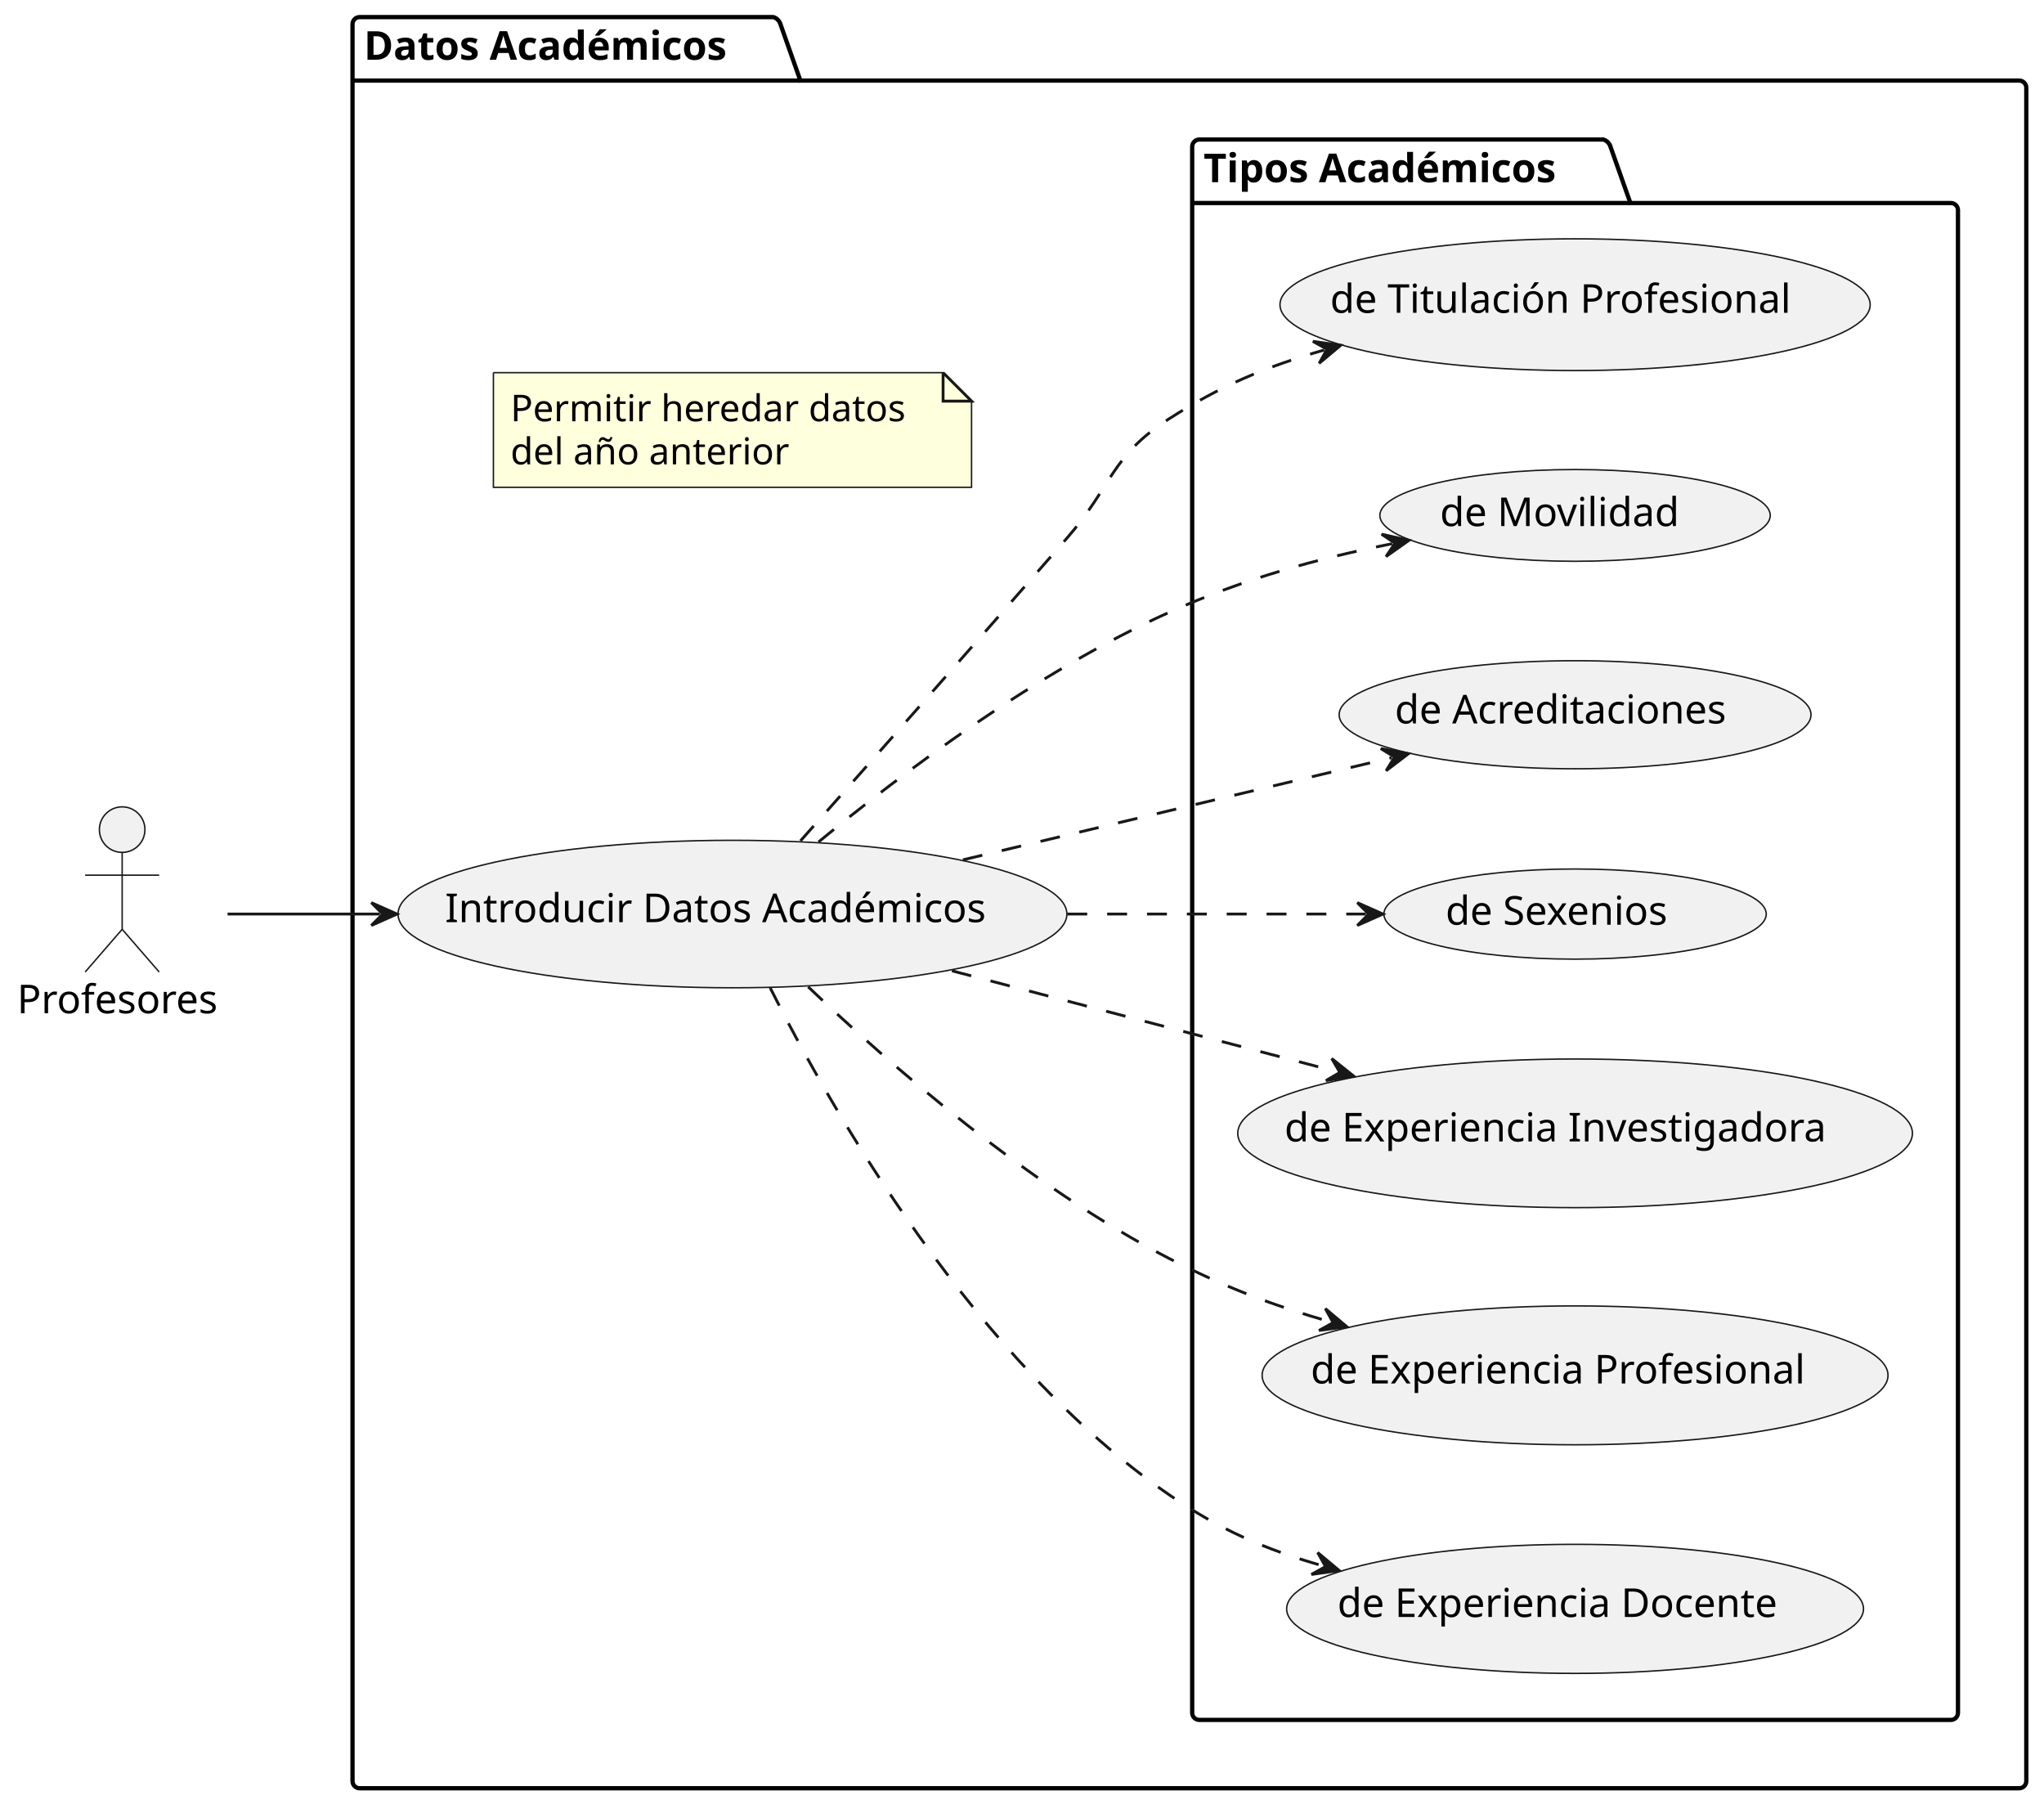
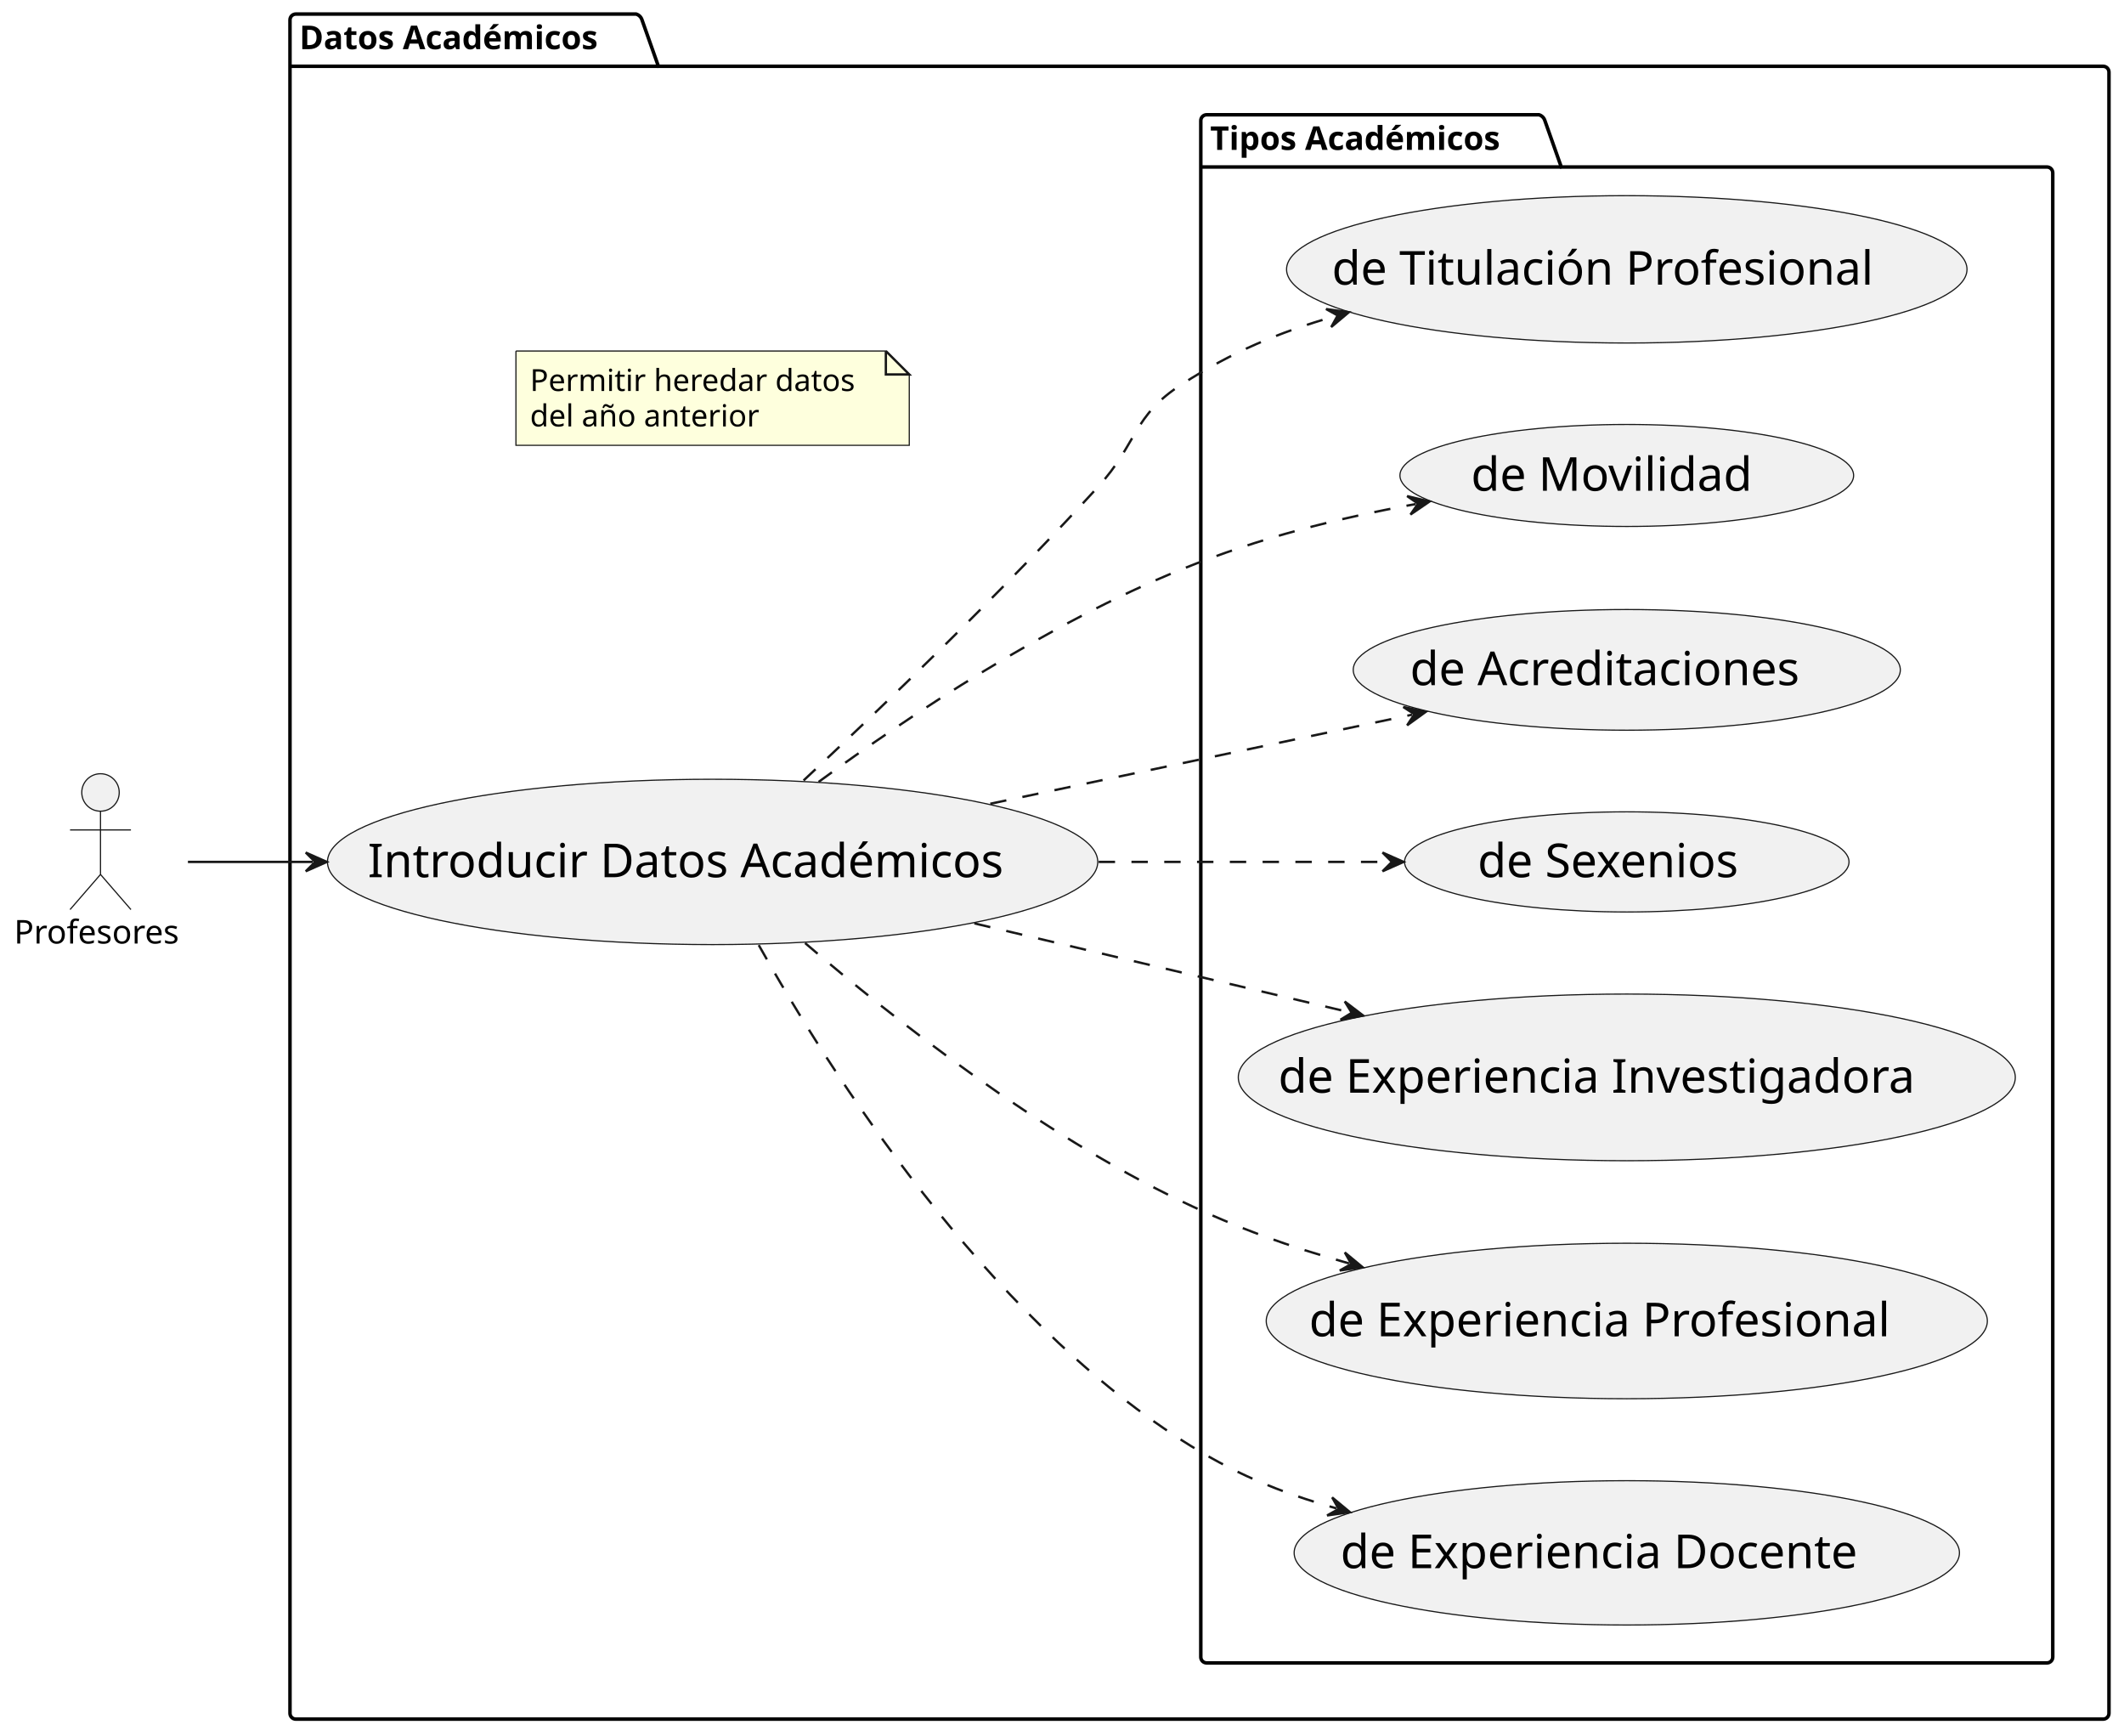
- <svg xmlns="http://www.w3.org/2000/svg" contentStyleType="text/css" data-diagram-type="DESCRIPTION" height="635px" preserveAspectRatio="none" style="width:718px;height:635px;background:#FFFFFF;" version="1.1" viewBox="0 0 718 635" width="718px" zoomAndPan="magnify">
+ <svg xmlns="http://www.w3.org/2000/svg" contentStyleType="text/css" data-diagram-type="DESCRIPTION" height="741px" preserveAspectRatio="none" style="width:907px;height:741px;background:#FFFFFF;" version="1.1" viewBox="0 0 907 741" width="907px" zoomAndPan="magnify">
  <defs />
  <g>
    <g id="cluster_datosAcadPackage">
-       <path d="M126.33,6 L271.65,6 A3.75,3.75 0 0 1 274.15,8.5 L281.15,28.297 L709.28,28.297 A2.5,2.5 0 0 1 711.78,30.797 L711.78,625.5 A2.5,2.5 0 0 1 709.28,628 L126.33,628 A2.5,2.5 0 0 1 123.83,625.5 L123.83,8.5 A2.5,2.5 0 0 1 126.33,6 " fill="transparent" style="stroke:#000000;stroke-width:1.5;" />
+       <path d="M126.33,6 L271.65,6 A3.75,3.75 0 0 1 274.15,8.5 L281.15,28.297 L898.08,28.297 A2.5,2.5 0 0 1 900.58,30.797 L900.58,731.5 A2.5,2.5 0 0 1 898.08,734 L126.33,734 A2.5,2.5 0 0 1 123.83,731.5 L123.83,8.5 A2.5,2.5 0 0 1 126.33,6 " fill="transparent" style="stroke:#000000;stroke-width:1.5;" />
      <line style="stroke:#000000;stroke-width:1.5;" x1="123.83" x2="281.15" y1="28.297" y2="28.297" />
      <text fill="#000000" font-family="sans-serif" font-size="14" font-weight="bold" lengthAdjust="spacing" textLength="144.32" x="127.83" y="20.995">Datos Académicos</text>
    </g>
    <g id="cluster_Tipos Académicos">
-       <path d="M421.28,49 L563.21,49 A3.75,3.75 0 0 1 565.71,51.5 L572.71,71.297 L685.28,71.297 A2.5,2.5 0 0 1 687.78,73.797 L687.78,601.5 A2.5,2.5 0 0 1 685.28,604 L421.28,604 A2.5,2.5 0 0 1 418.78,601.5 L418.78,51.5 A2.5,2.5 0 0 1 421.28,49 " fill="transparent" style="stroke:#000000;stroke-width:1.5;" />
-       <line style="stroke:#000000;stroke-width:1.5;" x1="418.78" x2="572.71" y1="71.297" y2="71.297" />
-       <text fill="#000000" font-family="sans-serif" font-size="14" font-weight="bold" lengthAdjust="spacing" textLength="140.93" x="422.78" y="63.995">Tipos Académicos</text>
+       <path d="M515.27,49 L657.2,49 A3.75,3.75 0 0 1 659.7,51.5 L666.7,71.297 L874.08,71.297 A2.5,2.5 0 0 1 876.58,73.797 L876.58,707.5 A2.5,2.5 0 0 1 874.08,710 L515.27,710 A2.5,2.5 0 0 1 512.77,707.5 L512.77,51.5 A2.5,2.5 0 0 1 515.27,49 " fill="transparent" style="stroke:#000000;stroke-width:1.5;" />
+       <line style="stroke:#000000;stroke-width:1.5;" x1="512.77" x2="666.7" y1="71.297" y2="71.297" />
+       <text fill="#000000" font-family="sans-serif" font-size="14" font-weight="bold" lengthAdjust="spacing" textLength="140.93" x="516.77" y="63.995">Tipos Académicos</text>
    </g>
    <g id="elem_datosAcad">
-       <ellipse cx="257.296" cy="320.995" fill="#F1F1F1" rx="117.476" ry="25.895" style="stroke:#181818;stroke-width:0.5;" />
-       <text fill="#000000" font-family="sans-serif" font-size="14" lengthAdjust="spacing" textLength="201.961" x="156.315" y="323.842">Introducir Datos Académicos</text>
+       <ellipse cx="304.302" cy="368.004" fill="#F1F1F1" rx="164.472" ry="35.294" style="stroke:#181818;stroke-width:0.5;" />
+       <text fill="#000000" font-family="sans-serif" font-size="20" lengthAdjust="spacing" textLength="288.516" x="157.044" y="374.537">Introducir Datos Académicos</text>
    </g>
    <g id="elem_notaDatosAcad">
-       <path d="M173.32,130.87 L173.32,171.136 L341.281,171.136 L341.281,140.87 L331.281,130.87 L173.32,130.87 " fill="#FEFFDD" style="stroke:#181818;stroke-width:0.5;" />
-       <path d="M331.281,130.87 L331.281,140.87 L341.281,140.87 L331.281,130.87 " fill="#FEFFDD" style="stroke:#181818;stroke-width:1;" />
-       <text fill="#000000" font-family="sans-serif" font-size="13" lengthAdjust="spacing" textLength="146.961" x="179.32" y="147.937">Permitir heredar datos</text>
-       <text fill="#000000" font-family="sans-serif" font-size="13" lengthAdjust="spacing" textLength="103.841" x="179.32" y="163.07">del año anterior</text>
+       <path d="M220.32,149.87 L220.32,190.136 L388.281,190.136 L388.281,159.87 L378.281,149.87 L220.32,149.87 " fill="#FEFFDD" style="stroke:#181818;stroke-width:0.5;" />
+       <path d="M378.281,149.87 L378.281,159.87 L388.281,159.87 L378.281,149.87 " fill="#FEFFDD" style="stroke:#181818;stroke-width:1;" />
+       <text fill="#000000" font-family="sans-serif" font-size="13" lengthAdjust="spacing" textLength="146.961" x="226.32" y="166.937">Permitir heredar datos</text>
+       <text fill="#000000" font-family="sans-serif" font-size="13" lengthAdjust="spacing" textLength="103.841" x="226.32" y="182.07">del año anterior</text>
    </g>
    <g id="elem_expDoc">
-       <ellipse cx="553.279" cy="565.004" fill="#F1F1F1" rx="101.319" ry="22.664" style="stroke:#181818;stroke-width:0.5;" />
-       <text fill="#000000" font-family="sans-serif" font-size="14" lengthAdjust="spacing" textLength="166.961" x="469.799" y="567.851">de Experiencia Docente</text>
+       <ellipse cx="694.682" cy="663" fill="#F1F1F1" rx="142.052" ry="30.81" style="stroke:#181818;stroke-width:0.5;" />
+       <text fill="#000000" font-family="sans-serif" font-size="20" lengthAdjust="spacing" textLength="238.516" x="572.424" y="669.533">de Experiencia Docente</text>
    </g>
    <g id="elem_expProf">
-       <ellipse cx="553.279" cy="482.996" fill="#F1F1F1" rx="109.929" ry="24.386" style="stroke:#181818;stroke-width:0.5;" />
-       <text fill="#000000" font-family="sans-serif" font-size="14" lengthAdjust="spacing" textLength="185.726" x="460.416" y="485.842">de Experiencia Profesional</text>
+       <ellipse cx="694.681" cy="564.004" fill="#F1F1F1" rx="153.971" ry="33.194" style="stroke:#181818;stroke-width:0.5;" />
+       <text fill="#000000" font-family="sans-serif" font-size="20" lengthAdjust="spacing" textLength="265.322" x="559.02" y="570.537">de Experiencia Profesional</text>
    </g>
    <g id="elem_expInv">
-       <ellipse cx="553.282" cy="398" fill="#F1F1F1" rx="118.502" ry="26.1" style="stroke:#181818;stroke-width:0.5;" />
-       <text fill="#000000" font-family="sans-serif" font-size="14" lengthAdjust="spacing" textLength="204.155" x="451.204" y="400.847">de Experiencia Investigadora</text>
+       <ellipse cx="694.683" cy="460.001" fill="#F1F1F1" rx="165.903" ry="35.581" style="stroke:#181818;stroke-width:0.5;" />
+       <text fill="#000000" font-family="sans-serif" font-size="20" lengthAdjust="spacing" textLength="291.65" x="545.858" y="466.533">de Experiencia Investigadora</text>
    </g>
    <g id="elem_sexenios">
-       <ellipse cx="553.277" cy="321.002" fill="#F1F1F1" rx="67.157" ry="15.832" style="stroke:#181818;stroke-width:0.5;" />
-       <text fill="#000000" font-family="sans-serif" font-size="14" lengthAdjust="spacing" textLength="84.971" x="507.792" y="324.749">de Sexenios</text>
+       <ellipse cx="694.678" cy="368" fill="#F1F1F1" rx="94.898" ry="21.38" style="stroke:#181818;stroke-width:0.5;" />
+       <text fill="#000000" font-family="sans-serif" font-size="20" lengthAdjust="spacing" textLength="121.387" x="630.985" y="374.532">de Sexenios</text>
    </g>
    <g id="elem_acred">
-       <ellipse cx="553.28" cy="251.004" fill="#F1F1F1" rx="82.87" ry="18.974" style="stroke:#181818;stroke-width:0.5;" />
-       <text fill="#000000" font-family="sans-serif" font-size="14" lengthAdjust="spacing" textLength="125.371" x="489.957" y="254.065">de Acreditaciones</text>
+       <ellipse cx="694.676" cy="286.003" fill="#F1F1F1" rx="116.816" ry="25.763" style="stroke:#181818;stroke-width:0.5;" />
+       <text fill="#000000" font-family="sans-serif" font-size="20" lengthAdjust="spacing" textLength="179.102" x="602.125" y="292.535">de Acreditaciones</text>
    </g>
    <g id="elem_mov">
-       <ellipse cx="553.275" cy="181.003" fill="#F1F1F1" rx="68.565" ry="16.113" style="stroke:#181818;stroke-width:0.5;" />
-       <text fill="#000000" font-family="sans-serif" font-size="14" lengthAdjust="spacing" textLength="88.901" x="505.825" y="184.751">de Movilidad</text>
+       <ellipse cx="694.676" cy="203.003" fill="#F1F1F1" rx="96.866" ry="21.773" style="stroke:#181818;stroke-width:0.5;" />
+       <text fill="#000000" font-family="sans-serif" font-size="20" lengthAdjust="spacing" textLength="127.002" x="628.175" y="209.535">de Movilidad</text>
    </g>
    <g id="elem_titProf">
-       <ellipse cx="553.281" cy="107.002" fill="#F1F1F1" rx="103.661" ry="23.132" style="stroke:#181818;stroke-width:0.5;" />
-       <text fill="#000000" font-family="sans-serif" font-size="14" lengthAdjust="spacing" textLength="172.095" x="467.234" y="109.849">de Titulación Profesional</text>
+       <ellipse cx="694.677" cy="114.997" fill="#F1F1F1" rx="145.287" ry="31.457" style="stroke:#181818;stroke-width:0.5;" />
+       <text fill="#000000" font-family="sans-serif" font-size="20" lengthAdjust="spacing" textLength="245.85" x="568.752" y="121.529">de Titulación Profesional</text>
    </g>
    <g id="elem_prof">
-       <ellipse cx="42.914" cy="291.35" fill="#F1F1F1" rx="8" ry="8" style="stroke:#181818;stroke-width:0.5;" />
-       <path d="M42.914,299.35 L42.914,326.35 M29.914,307.35 L55.914,307.35 M42.914,326.35 L29.914,341.35 M42.914,326.35 L55.914,341.35 " fill="transparent" style="stroke:#181818;stroke-width:0.5;" />
-       <text fill="#000000" font-family="sans-serif" font-size="14" lengthAdjust="spacing" textLength="73.828" x="6" y="355.845">Profesores</text>
+       <ellipse cx="42.914" cy="338.35" fill="#F1F1F1" rx="8" ry="8" style="stroke:#181818;stroke-width:0.5;" />
+       <path d="M42.914,346.35 L42.914,373.35 M29.914,354.35 L55.914,354.35 M42.914,373.35 L29.914,388.35 M42.914,373.35 L55.914,388.35 " fill="transparent" style="stroke:#181818;stroke-width:0.5;" />
+       <text fill="#000000" font-family="sans-serif" font-size="14" lengthAdjust="spacing" textLength="73.828" x="6" y="402.845">Profesores</text>
    </g>
    <g id="link_datosAcad_expDoc">
-       <path d="M270.54,346.91 C292.42,390.43 342.46,478.04 410.78,525 C428.45,537.15 443.991,543.98 464.651,549.89 " fill="transparent" id="datosAcad-to-expDoc" style="stroke:#181818;stroke-width:1;stroke-dasharray:7.0,7.0;" />
-       <polygon fill="#181818" points="470.42,551.54,462.867,545.219,465.613,550.165,460.667,552.91,470.42,551.54" style="stroke:#181818;stroke-width:1;" />
+       <path d="M324,403.52 C354.41,457.73 419.86,560.56 504.77,615 C526.28,628.79 545.754,636.995 570.674,644.005 " fill="transparent" id="datosAcad-to-expDoc" style="stroke:#181818;stroke-width:1;stroke-dasharray:7.0,7.0;" />
+       <polygon fill="#181818" points="576.45,645.63,568.869,639.342,571.637,644.276,566.703,647.043,576.45,645.63" style="stroke:#181818;stroke-width:1;" />
    </g>
    <g id="link_datosAcad_expProf">
-       <path d="M283.88,346.55 C312.51,373.81 361.38,416.51 410.78,442 C430.1,451.97 446.428,458.168 467.318,464.228 " fill="transparent" id="datosAcad-to-expProf" style="stroke:#181818;stroke-width:1;stroke-dasharray:7.0,7.0;" />
-       <polygon fill="#181818" points="473.08,465.9,465.551,459.551,468.278,464.507,463.322,467.234,473.08,465.9" style="stroke:#181818;stroke-width:1;" />
+       <path d="M343.79,402.65 C382.07,435.42 443.75,483.81 504.77,513 C528.83,524.51 550.113,532.128 576.083,539.418 " fill="transparent" id="datosAcad-to-expProf" style="stroke:#181818;stroke-width:1;stroke-dasharray:7.0,7.0;" />
+       <polygon fill="#181818" points="581.86,541.04,574.276,534.756,577.046,539.689,572.114,542.459,581.86,541.04" style="stroke:#181818;stroke-width:1;" />
    </g>
    <g id="link_datosAcad_expInv">
-       <path d="M334.39,340.93 C377.78,352.29 426.186,364.969 469.686,376.369 " fill="transparent" id="datosAcad-to-expInv" style="stroke:#181818;stroke-width:1;stroke-dasharray:7.0,7.0;" />
-       <polygon fill="#181818" points="475.49,377.89,467.798,371.739,470.653,376.623,465.77,379.478,475.49,377.89" style="stroke:#181818;stroke-width:1;" />
+       <path d="M416.07,394.24 C468.09,406.56 524.122,419.837 576.242,432.187 " fill="transparent" id="datosAcad-to-expInv" style="stroke:#181818;stroke-width:1;stroke-dasharray:7.0,7.0;" />
+       <polygon fill="#181818" points="582.08,433.57,574.245,427.603,577.215,432.417,572.4,435.387,582.08,433.57" style="stroke:#181818;stroke-width:1;" />
    </g>
    <g id="link_datosAcad_sexenios">
-       <path d="M374.91,321 C412.59,321 447.04,321 479.79,321 " fill="transparent" id="datosAcad-to-sexenios" style="stroke:#181818;stroke-width:1;stroke-dasharray:7.0,7.0;" />
-       <polygon fill="#181818" points="485.79,321,476.79,317,480.79,321,476.79,325,485.79,321" style="stroke:#181818;stroke-width:1;" />
+       <path d="M469.16,368 C513.6,368 554.21,368 593.37,368 " fill="transparent" id="datosAcad-to-sexenios" style="stroke:#181818;stroke-width:1;stroke-dasharray:7.0,7.0;" />
+       <polygon fill="#181818" points="599.37,368,590.37,364,594.37,368,590.37,372,599.37,368" style="stroke:#181818;stroke-width:1;" />
    </g>
    <g id="link_datosAcad_acred">
-       <path d="M338.25,301.96 C387.72,290.18 444.263,276.72 488.893,266.09 " fill="transparent" id="datosAcad-to-acred" style="stroke:#181818;stroke-width:1;stroke-dasharray:7.0,7.0;" />
-       <polygon fill="#181818" points="494.73,264.7,485.048,262.894,489.866,265.858,486.902,270.676,494.73,264.7" style="stroke:#181818;stroke-width:1;" />
+       <path d="M422.88,343.17 C482.82,330.52 548.499,316.649 602.989,305.149 " fill="transparent" id="datosAcad-to-acred" style="stroke:#181818;stroke-width:1;stroke-dasharray:7.0,7.0;" />
+       <polygon fill="#181818" points="608.86,303.91,599.228,301.855,603.968,304.942,600.88,309.682,608.86,303.91" style="stroke:#181818;stroke-width:1;" />
    </g>
    <g id="link_datosAcad_mov">
-       <path d="M287.52,295.69 C316.82,271.56 364.16,235.91 410.78,215 C437.29,203.11 462.657,196.218 489.037,190.938 " fill="transparent" id="datosAcad-to-mov" style="stroke:#181818;stroke-width:1;stroke-dasharray:7.0,7.0;" />
-       <polygon fill="#181818" points="494.92,189.76,485.31,187.604,490.017,190.741,486.88,195.448,494.92,189.76" style="stroke:#181818;stroke-width:1;" />
+       <path d="M349.57,333.84 C388.44,305.46 447.56,266.13 504.77,243 C538.18,229.49 570.938,221.348 604.548,215.208 " fill="transparent" id="datosAcad-to-mov" style="stroke:#181818;stroke-width:1;stroke-dasharray:7.0,7.0;" />
+       <polygon fill="#181818" points="610.45,214.13,600.878,211.812,605.531,215.029,602.315,219.682,610.45,214.13" style="stroke:#181818;stroke-width:1;" />
    </g>
    <g id="link_datosAcad_titProf">
-       <path d="M281.18,295.3 C304.75,268.77 342.49,226.13 374.78,189 C390.91,170.45 390.07,160.24 410.78,147 C428.85,135.45 444.521,128.82 465.181,122.91 " fill="transparent" id="datosAcad-to-titProf" style="stroke:#181818;stroke-width:1;stroke-dasharray:7.0,7.0;" />
-       <polygon fill="#181818" points="470.95,121.26,461.197,119.889,466.143,122.635,463.397,127.581,470.95,121.26" style="stroke:#181818;stroke-width:1;" />
+       <path d="M343.15,333.22 C377.05,301.54 427.63,252.98 468.77,208 C485.83,189.36 483.49,177.62 504.77,164 C526.17,150.3 545.484,142.078 570.244,134.958 " fill="transparent" id="datosAcad-to-titProf" style="stroke:#181818;stroke-width:1;stroke-dasharray:7.0,7.0;" />
+       <polygon fill="#181818" points="576.01,133.3,566.255,131.943,571.205,134.682,568.466,139.631,576.01,133.3" style="stroke:#181818;stroke-width:1;" />
    </g>
    <g id="link_prof_datosAcad">
-       <path d="M79.94,321 C96.75,321 111.8,321 133.44,321 " fill="transparent" id="prof-to-datosAcad" style="stroke:#181818;stroke-width:1;" />
-       <polygon fill="#181818" points="139.44,321,130.44,317,134.44,321,130.44,325,139.44,321" style="stroke:#181818;stroke-width:1;" />
+       <path d="M80.25,368 C96.71,368 111.42,368 133.56,368 " fill="transparent" id="prof-to-datosAcad" style="stroke:#181818;stroke-width:1;" />
+       <polygon fill="#181818" points="139.56,368,130.56,364,134.56,368,130.56,372,139.56,368" style="stroke:#181818;stroke-width:1;" />
    </g>
  </g>
</svg>
